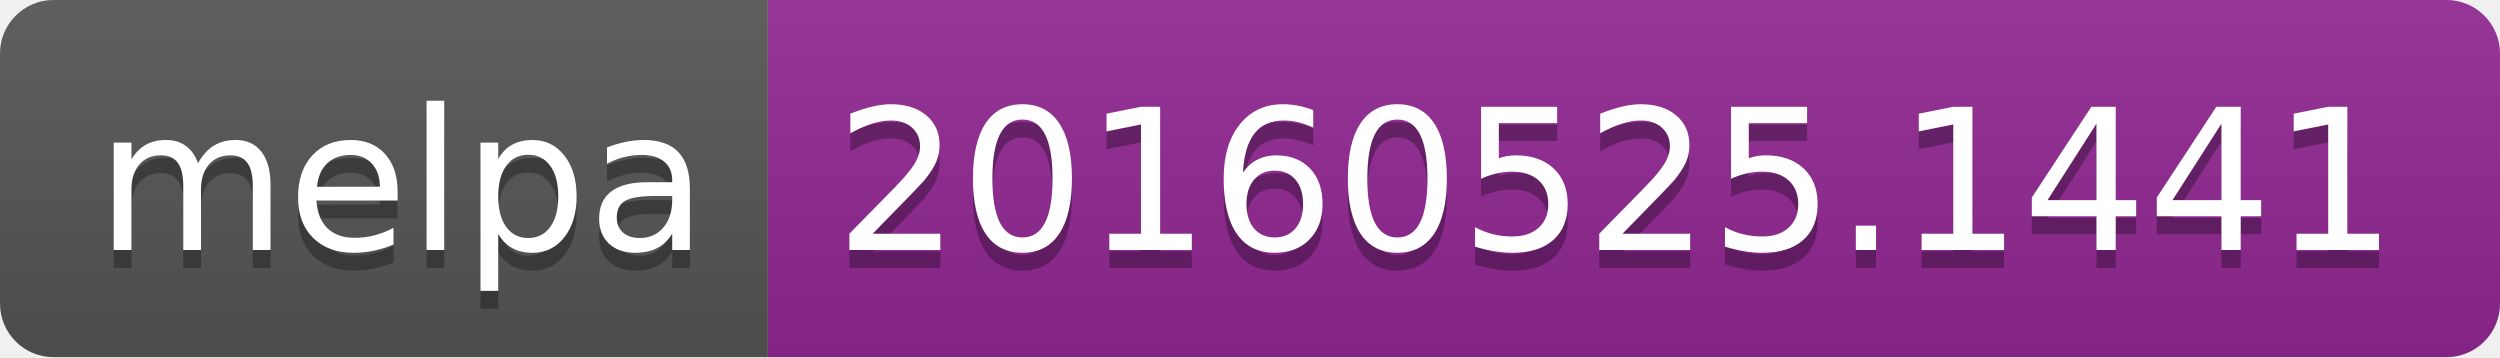
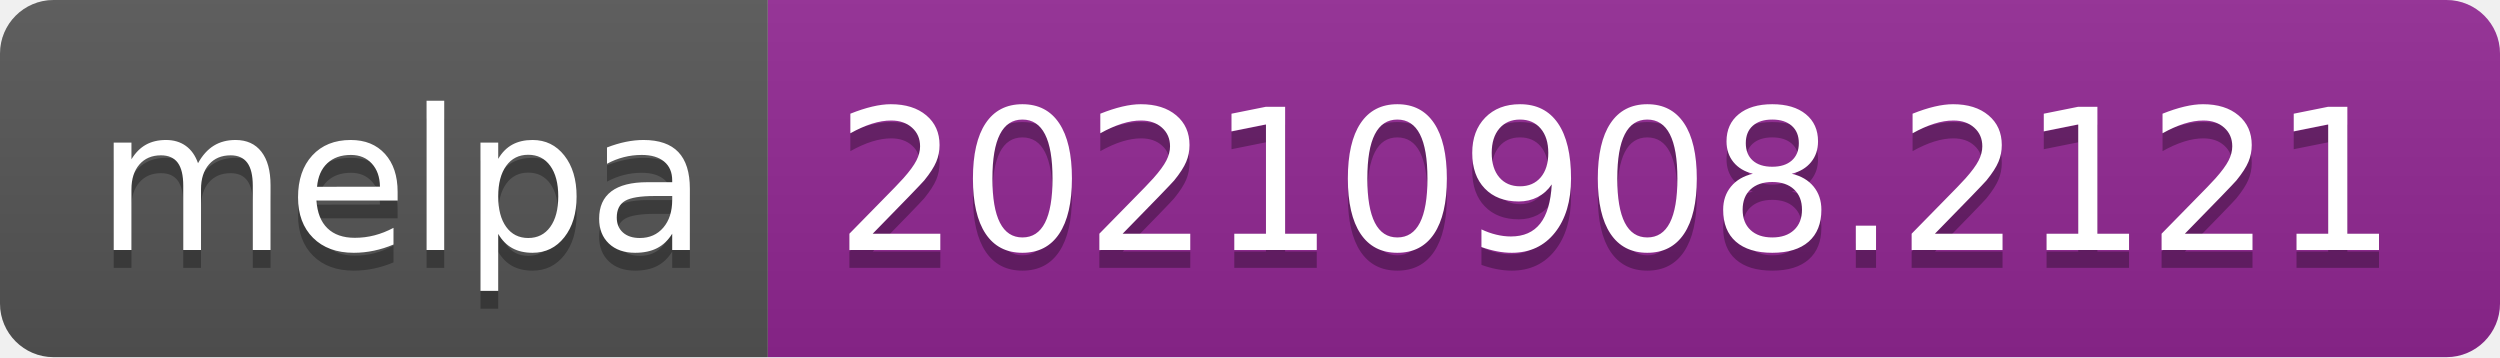
- <svg xmlns="http://www.w3.org/2000/svg" width="140" height="20" role="img" aria-label="melpa: 20160525.1441">
+ <svg xmlns="http://www.w3.org/2000/svg" width="140" height="20" role="img" aria-label="melpa: 20210908.2121">
  <linearGradient id="s" x2="0" y2="100%">
    <stop offset="0" stop-color="#bbb" stop-opacity=".1" />
    <stop offset="1" stop-opacity=".1" />
  </linearGradient>
  <clipPath id="r">
    <rect width="140" height="20" rx="3" fill="#fff" />
  </clipPath>
  <g clip-path="url(#r)">
    <rect width="43" height="20" fill="#555" />
    <rect x="43" width="97" height="20" fill="#922793" />
    <rect width="140" height="20" fill="url(#s)" />
  </g>
  <g fill="#fff" text-anchor="middle" font-family="Verdana,Geneva,DejaVu Sans,sans-serif" text-rendering="geometricPrecision" font-size="110">
    <text aria-hidden="true" x="225" y="150" fill="#010101" fill-opacity=".3" transform="scale(.1)" textLength="330">melpa</text>
    <text x="225" y="140" transform="scale(.1)" fill="#fff" textLength="330">melpa</text>
-     <text aria-hidden="true" x="905" y="150" fill="#010101" fill-opacity=".3" transform="scale(.1)" textLength="870">20160525.1441</text>
-     <text x="905" y="140" transform="scale(.1)" fill="#fff" textLength="870">20160525.1441</text>
+     <text aria-hidden="true" x="905" y="150" fill="#010101" fill-opacity=".3" transform="scale(.1)" textLength="870">20210908.2121</text>
+     <text x="905" y="140" transform="scale(.1)" fill="#fff" textLength="870">20210908.2121</text>
  </g>
</svg>
